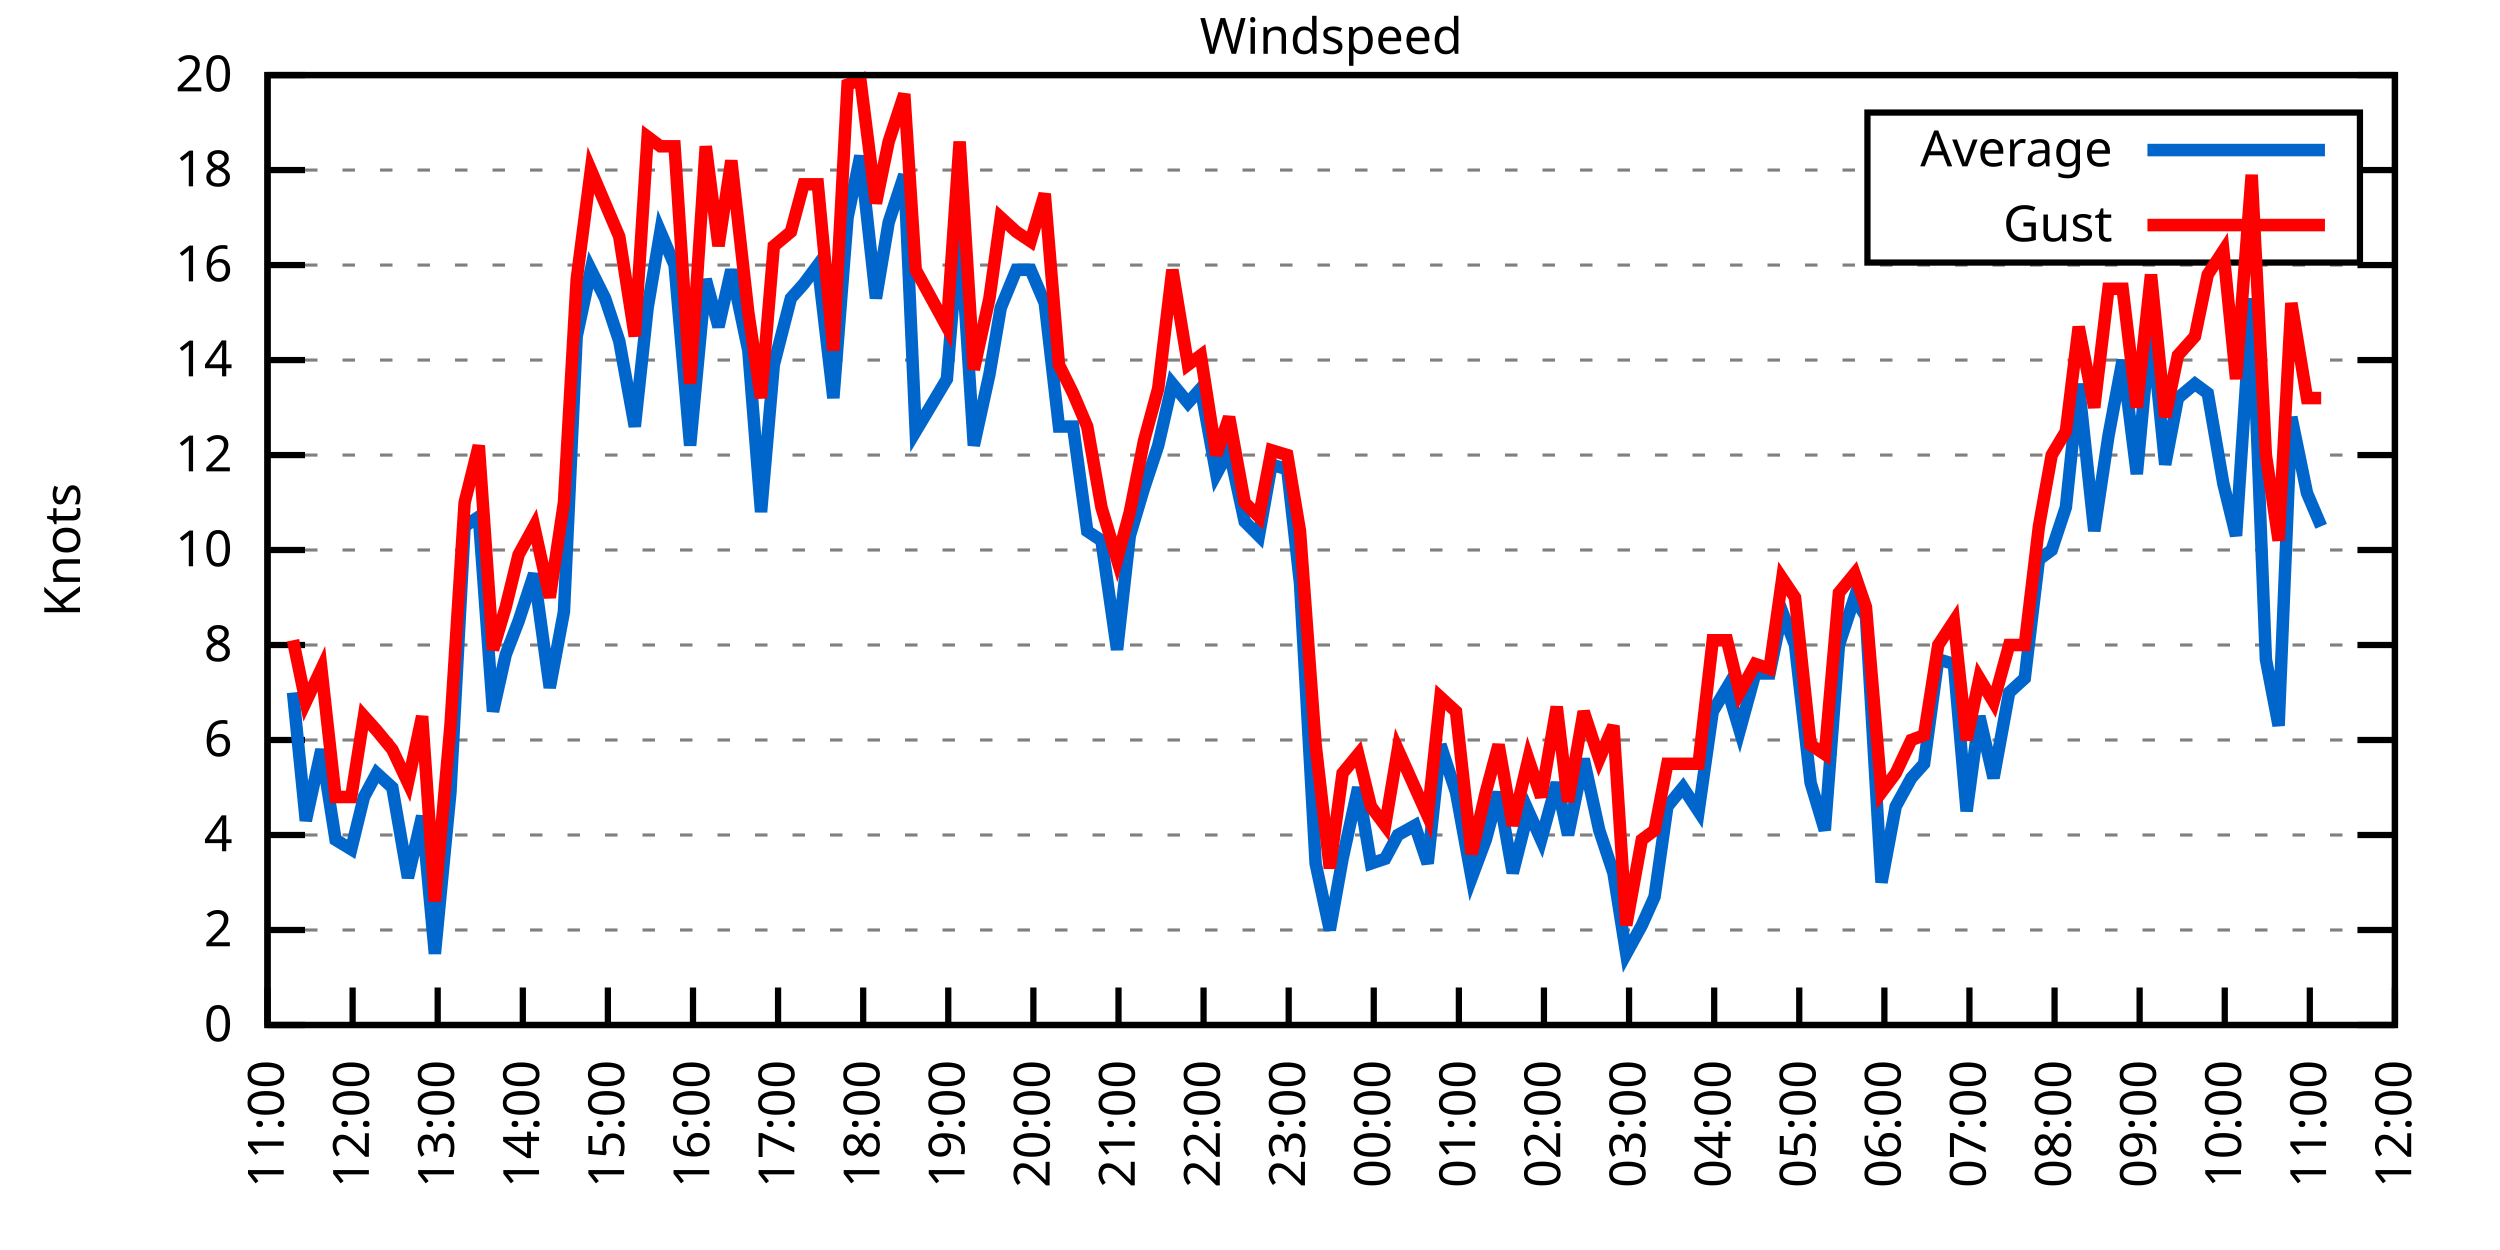
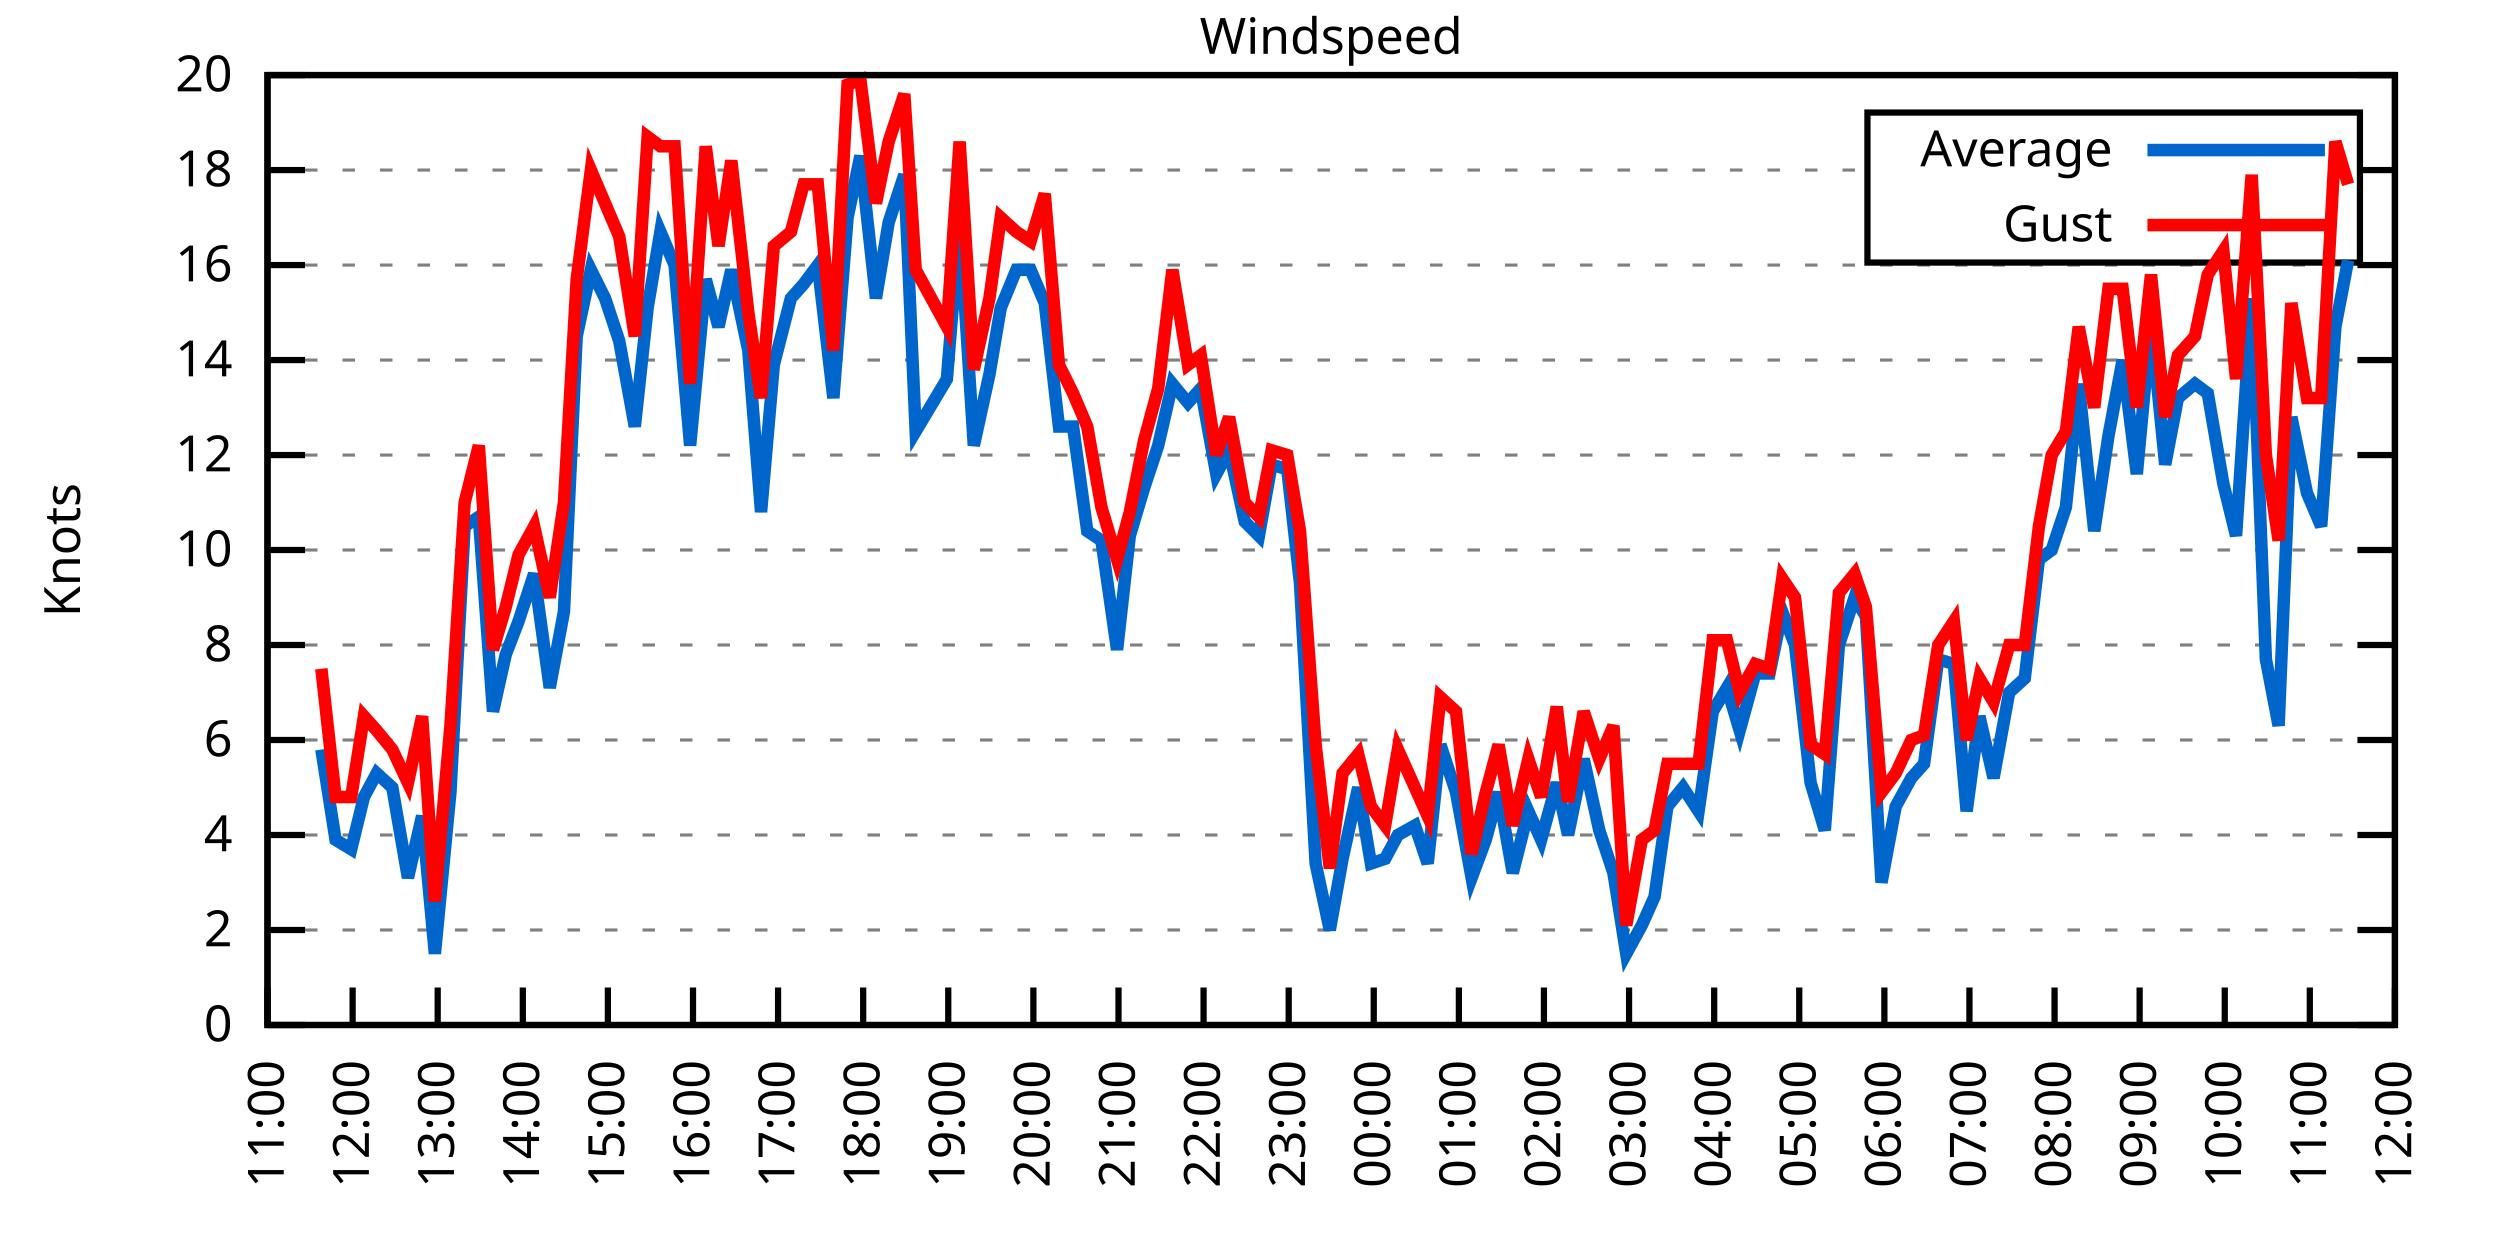
<svg xmlns="http://www.w3.org/2000/svg" xmlns:xlink="http://www.w3.org/1999/xlink" width="400" height="200" viewBox="0 0 400 200">
  <g id="gnuplot_canvas">
    <rect x="0" y="0" width="400" height="200" fill="none" />
    <defs>
      <circle id="gpDot" r="0.5" stroke-width="0.5" stroke="currentColor" />
      <path id="gpPt0" stroke-width="0.333" stroke="currentColor" d="M-1,0 h2 M0,-1 v2" />
      <path id="gpPt1" stroke-width="0.333" stroke="currentColor" d="M-1,-1 L1,1 M1,-1 L-1,1" />
      <path id="gpPt2" stroke-width="0.333" stroke="currentColor" d="M-1,0 L1,0 M0,-1 L0,1 M-1,-1 L1,1 M-1,1 L1,-1" />
      <rect id="gpPt3" stroke-width="0.333" stroke="currentColor" x="-1" y="-1" width="2" height="2" />
      <rect id="gpPt4" stroke-width="0.333" stroke="currentColor" fill="currentColor" x="-1" y="-1" width="2" height="2" />
      <circle id="gpPt5" stroke-width="0.333" stroke="currentColor" cx="0" cy="0" r="1" />
      <use xlink:href="#gpPt5" id="gpPt6" fill="currentColor" stroke="none" />
      <path id="gpPt7" stroke-width="0.333" stroke="currentColor" d="M0,-1.33 L-1.33,0.67 L1.33,0.67 z" />
      <use xlink:href="#gpPt7" id="gpPt8" fill="currentColor" stroke="none" />
      <use xlink:href="#gpPt7" id="gpPt9" stroke="currentColor" transform="rotate(180)" />
      <use xlink:href="#gpPt9" id="gpPt10" fill="currentColor" stroke="none" />
      <use xlink:href="#gpPt3" id="gpPt11" stroke="currentColor" transform="rotate(45)" />
      <use xlink:href="#gpPt11" id="gpPt12" fill="currentColor" stroke="none" />
      <path id="gpPt13" stroke-width="0.333" stroke="currentColor" d="M0,1.330 L1.265,0.411 L0.782,-1.067 L-0.782,-1.076 L-1.265,0.411 z" />
      <use xlink:href="#gpPt13" id="gpPt14" fill="currentColor" stroke="none" />
      <filter id="textbox" filterUnits="objectBoundingBox" x="0" y="0" height="1" width="1">
        <feFlood flood-color="white" flood-opacity="1" result="bgnd" />
        <feComposite in="SourceGraphic" in2="bgnd" operator="atop" />
      </filter>
      <filter id="greybox" filterUnits="objectBoundingBox" x="0" y="0" height="1" width="1">
        <feFlood flood-color="lightgrey" flood-opacity="1" result="grey" />
        <feComposite in="SourceGraphic" in2="grey" operator="atop" />
      </filter>
    </defs>
    <g fill="none" color="white" stroke="currentColor" stroke-width="1.00" stroke-linecap="butt" stroke-linejoin="miter">
</g>
    <g fill="none" color="black" stroke="currentColor" stroke-width="1.00" stroke-linecap="butt" stroke-linejoin="miter">
      <g stroke="none" shape-rendering="crispEdges">
        <polygon fill="rgb(255, 255, 255)" points="42.80,164.00 383.18,164.00 383.18,12.02 42.80,12.02 " />
      </g>
    </g>
    <g fill="none" color="black" stroke="currentColor" stroke-width="1.00" stroke-linecap="butt" stroke-linejoin="miter">
</g>
    <g fill="none" color="black" stroke="black" stroke-width="0.50" stroke-linecap="butt" stroke-linejoin="miter">
</g>
    <g fill="none" color="gray" stroke="currentColor" stroke-width="0.50" stroke-linecap="butt" stroke-linejoin="miter">
      <path stroke="gray" stroke-dasharray="2,4" class="gridline" d="M42.80,164.00 L383.19,164.00  " />
    </g>
    <g fill="none" color="gray" stroke="gray" stroke-width="1.00" stroke-linecap="butt" stroke-linejoin="miter">
</g>
    <g fill="none" color="black" stroke="currentColor" stroke-width="1.00" stroke-linecap="butt" stroke-linejoin="miter">
      <path stroke="black" d="M42.80,164.00 L48.80,164.00 M383.19,164.00 L377.19,164.00  " />
      <g transform="translate(37.20,166.60)" stroke="none" fill="black" font-family="Sans" font-size="8.00" text-anchor="end">
        <text>
          <tspan font-family="Sans"> 0</tspan>
        </text>
      </g>
    </g>
    <g fill="none" color="black" stroke="currentColor" stroke-width="1.00" stroke-linecap="butt" stroke-linejoin="miter">
</g>
    <g fill="none" color="black" stroke="black" stroke-width="0.50" stroke-linecap="butt" stroke-linejoin="miter">
</g>
    <g fill="none" color="gray" stroke="currentColor" stroke-width="0.50" stroke-linecap="butt" stroke-linejoin="miter">
      <path stroke="gray" stroke-dasharray="2,4" class="gridline" d="M42.80,148.80 L383.19,148.80  " />
    </g>
    <g fill="none" color="gray" stroke="gray" stroke-width="1.00" stroke-linecap="butt" stroke-linejoin="miter">
</g>
    <g fill="none" color="black" stroke="currentColor" stroke-width="1.00" stroke-linecap="butt" stroke-linejoin="miter">
      <path stroke="black" d="M42.80,148.80 L48.80,148.80 M383.19,148.80 L377.19,148.80  " />
      <g transform="translate(37.20,151.40)" stroke="none" fill="black" font-family="Sans" font-size="8.00" text-anchor="end">
        <text>
          <tspan font-family="Sans"> 2</tspan>
        </text>
      </g>
    </g>
    <g fill="none" color="black" stroke="currentColor" stroke-width="1.00" stroke-linecap="butt" stroke-linejoin="miter">
</g>
    <g fill="none" color="black" stroke="black" stroke-width="0.50" stroke-linecap="butt" stroke-linejoin="miter">
</g>
    <g fill="none" color="gray" stroke="currentColor" stroke-width="0.50" stroke-linecap="butt" stroke-linejoin="miter">
      <path stroke="gray" stroke-dasharray="2,4" class="gridline" d="M42.80,133.60 L383.19,133.60  " />
    </g>
    <g fill="none" color="gray" stroke="gray" stroke-width="1.00" stroke-linecap="butt" stroke-linejoin="miter">
</g>
    <g fill="none" color="black" stroke="currentColor" stroke-width="1.00" stroke-linecap="butt" stroke-linejoin="miter">
      <path stroke="black" d="M42.80,133.60 L48.80,133.60 M383.19,133.60 L377.19,133.60  " />
      <g transform="translate(37.20,136.20)" stroke="none" fill="black" font-family="Sans" font-size="8.00" text-anchor="end">
        <text>
          <tspan font-family="Sans"> 4</tspan>
        </text>
      </g>
    </g>
    <g fill="none" color="black" stroke="currentColor" stroke-width="1.00" stroke-linecap="butt" stroke-linejoin="miter">
</g>
    <g fill="none" color="black" stroke="black" stroke-width="0.50" stroke-linecap="butt" stroke-linejoin="miter">
</g>
    <g fill="none" color="gray" stroke="currentColor" stroke-width="0.50" stroke-linecap="butt" stroke-linejoin="miter">
      <path stroke="gray" stroke-dasharray="2,4" class="gridline" d="M42.80,118.40 L383.19,118.40  " />
    </g>
    <g fill="none" color="gray" stroke="gray" stroke-width="1.00" stroke-linecap="butt" stroke-linejoin="miter">
</g>
    <g fill="none" color="black" stroke="currentColor" stroke-width="1.00" stroke-linecap="butt" stroke-linejoin="miter">
      <path stroke="black" d="M42.80,118.40 L48.80,118.40 M383.19,118.40 L377.19,118.40  " />
      <g transform="translate(37.20,121.00)" stroke="none" fill="black" font-family="Sans" font-size="8.00" text-anchor="end">
        <text>
          <tspan font-family="Sans"> 6</tspan>
        </text>
      </g>
    </g>
    <g fill="none" color="black" stroke="currentColor" stroke-width="1.00" stroke-linecap="butt" stroke-linejoin="miter">
</g>
    <g fill="none" color="black" stroke="black" stroke-width="0.50" stroke-linecap="butt" stroke-linejoin="miter">
</g>
    <g fill="none" color="gray" stroke="currentColor" stroke-width="0.50" stroke-linecap="butt" stroke-linejoin="miter">
      <path stroke="gray" stroke-dasharray="2,4" class="gridline" d="M42.80,103.20 L383.19,103.20  " />
    </g>
    <g fill="none" color="gray" stroke="gray" stroke-width="1.00" stroke-linecap="butt" stroke-linejoin="miter">
</g>
    <g fill="none" color="black" stroke="currentColor" stroke-width="1.00" stroke-linecap="butt" stroke-linejoin="miter">
      <path stroke="black" d="M42.80,103.20 L48.80,103.20 M383.19,103.20 L377.19,103.20  " />
      <g transform="translate(37.20,105.80)" stroke="none" fill="black" font-family="Sans" font-size="8.00" text-anchor="end">
        <text>
          <tspan font-family="Sans"> 8</tspan>
        </text>
      </g>
    </g>
    <g fill="none" color="black" stroke="currentColor" stroke-width="1.00" stroke-linecap="butt" stroke-linejoin="miter">
</g>
    <g fill="none" color="black" stroke="black" stroke-width="0.50" stroke-linecap="butt" stroke-linejoin="miter">
</g>
    <g fill="none" color="gray" stroke="currentColor" stroke-width="0.50" stroke-linecap="butt" stroke-linejoin="miter">
      <path stroke="gray" stroke-dasharray="2,4" class="gridline" d="M42.80,88.00 L383.19,88.00  " />
    </g>
    <g fill="none" color="gray" stroke="gray" stroke-width="1.00" stroke-linecap="butt" stroke-linejoin="miter">
</g>
    <g fill="none" color="black" stroke="currentColor" stroke-width="1.00" stroke-linecap="butt" stroke-linejoin="miter">
      <path stroke="black" d="M42.80,88.00 L48.80,88.00 M383.19,88.00 L377.19,88.00  " />
      <g transform="translate(37.20,90.60)" stroke="none" fill="black" font-family="Sans" font-size="8.00" text-anchor="end">
        <text>
          <tspan font-family="Sans"> 10</tspan>
        </text>
      </g>
    </g>
    <g fill="none" color="black" stroke="currentColor" stroke-width="1.00" stroke-linecap="butt" stroke-linejoin="miter">
</g>
    <g fill="none" color="black" stroke="black" stroke-width="0.50" stroke-linecap="butt" stroke-linejoin="miter">
</g>
    <g fill="none" color="gray" stroke="currentColor" stroke-width="0.50" stroke-linecap="butt" stroke-linejoin="miter">
      <path stroke="gray" stroke-dasharray="2,4" class="gridline" d="M42.80,72.81 L383.19,72.81  " />
    </g>
    <g fill="none" color="gray" stroke="gray" stroke-width="1.00" stroke-linecap="butt" stroke-linejoin="miter">
</g>
    <g fill="none" color="black" stroke="currentColor" stroke-width="1.00" stroke-linecap="butt" stroke-linejoin="miter">
      <path stroke="black" d="M42.80,72.81 L48.80,72.81 M383.19,72.81 L377.19,72.81  " />
      <g transform="translate(37.20,75.41)" stroke="none" fill="black" font-family="Sans" font-size="8.00" text-anchor="end">
        <text>
          <tspan font-family="Sans"> 12</tspan>
        </text>
      </g>
    </g>
    <g fill="none" color="black" stroke="currentColor" stroke-width="1.00" stroke-linecap="butt" stroke-linejoin="miter">
</g>
    <g fill="none" color="black" stroke="black" stroke-width="0.50" stroke-linecap="butt" stroke-linejoin="miter">
</g>
    <g fill="none" color="gray" stroke="currentColor" stroke-width="0.50" stroke-linecap="butt" stroke-linejoin="miter">
      <path stroke="gray" stroke-dasharray="2,4" class="gridline" d="M42.80,57.61 L383.19,57.61  " />
    </g>
    <g fill="none" color="gray" stroke="gray" stroke-width="1.00" stroke-linecap="butt" stroke-linejoin="miter">
</g>
    <g fill="none" color="black" stroke="currentColor" stroke-width="1.00" stroke-linecap="butt" stroke-linejoin="miter">
      <path stroke="black" d="M42.80,57.61 L48.80,57.61 M383.19,57.61 L377.19,57.61  " />
      <g transform="translate(37.20,60.21)" stroke="none" fill="black" font-family="Sans" font-size="8.00" text-anchor="end">
        <text>
          <tspan font-family="Sans"> 14</tspan>
        </text>
      </g>
    </g>
    <g fill="none" color="black" stroke="currentColor" stroke-width="1.00" stroke-linecap="butt" stroke-linejoin="miter">
</g>
    <g fill="none" color="black" stroke="black" stroke-width="0.50" stroke-linecap="butt" stroke-linejoin="miter">
</g>
    <g fill="none" color="gray" stroke="currentColor" stroke-width="0.50" stroke-linecap="butt" stroke-linejoin="miter">
      <path stroke="gray" stroke-dasharray="2,4" class="gridline" d="M42.80,42.41 L383.19,42.41  " />
    </g>
    <g fill="none" color="gray" stroke="gray" stroke-width="1.00" stroke-linecap="butt" stroke-linejoin="miter">
</g>
    <g fill="none" color="black" stroke="currentColor" stroke-width="1.00" stroke-linecap="butt" stroke-linejoin="miter">
      <path stroke="black" d="M42.80,42.41 L48.80,42.41 M383.19,42.41 L377.19,42.41  " />
      <g transform="translate(37.20,45.01)" stroke="none" fill="black" font-family="Sans" font-size="8.00" text-anchor="end">
        <text>
          <tspan font-family="Sans"> 16</tspan>
        </text>
      </g>
    </g>
    <g fill="none" color="black" stroke="currentColor" stroke-width="1.00" stroke-linecap="butt" stroke-linejoin="miter">
</g>
    <g fill="none" color="black" stroke="black" stroke-width="0.50" stroke-linecap="butt" stroke-linejoin="miter">
</g>
    <g fill="none" color="gray" stroke="currentColor" stroke-width="0.50" stroke-linecap="butt" stroke-linejoin="miter">
      <path stroke="gray" stroke-dasharray="2,4" class="gridline" d="M42.80,27.21 L298.79,27.21 M377.59,27.21 L383.19,27.21  " />
    </g>
    <g fill="none" color="gray" stroke="gray" stroke-width="1.00" stroke-linecap="butt" stroke-linejoin="miter">
</g>
    <g fill="none" color="black" stroke="currentColor" stroke-width="1.00" stroke-linecap="butt" stroke-linejoin="miter">
      <path stroke="black" d="M42.80,27.21 L48.80,27.21 M383.19,27.21 L377.19,27.21  " />
      <g transform="translate(37.20,29.81)" stroke="none" fill="black" font-family="Sans" font-size="8.00" text-anchor="end">
        <text>
          <tspan font-family="Sans"> 18</tspan>
        </text>
      </g>
    </g>
    <g fill="none" color="black" stroke="currentColor" stroke-width="1.00" stroke-linecap="butt" stroke-linejoin="miter">
</g>
    <g fill="none" color="black" stroke="black" stroke-width="0.50" stroke-linecap="butt" stroke-linejoin="miter">
</g>
    <g fill="none" color="gray" stroke="currentColor" stroke-width="0.50" stroke-linecap="butt" stroke-linejoin="miter">
      <path stroke="gray" stroke-dasharray="2,4" class="gridline" d="M42.80,12.01 L383.19,12.01  " />
    </g>
    <g fill="none" color="gray" stroke="gray" stroke-width="1.00" stroke-linecap="butt" stroke-linejoin="miter">
</g>
    <g fill="none" color="black" stroke="currentColor" stroke-width="1.00" stroke-linecap="butt" stroke-linejoin="miter">
      <path stroke="black" d="M42.80,12.01 L48.80,12.01 M383.19,12.01 L377.19,12.01  " />
      <g transform="translate(37.20,14.61)" stroke="none" fill="black" font-family="Sans" font-size="8.00" text-anchor="end">
        <text>
          <tspan font-family="Sans"> 20</tspan>
        </text>
      </g>
    </g>
    <g fill="none" color="black" stroke="currentColor" stroke-width="1.00" stroke-linecap="butt" stroke-linejoin="miter">
      <path stroke="black" d="M42.80,164.00 L42.80,158.00  " />
      <g transform="translate(45.40,169.60) rotate(270.00)" stroke="none" fill="black" font-family="Sans" font-size="8.00" text-anchor="end">
        <text>
          <tspan font-family="Sans">11:00</tspan>
        </text>
      </g>
    </g>
    <g fill="none" color="black" stroke="currentColor" stroke-width="1.00" stroke-linecap="butt" stroke-linejoin="miter">
      <path stroke="black" d="M56.42,164.00 L56.42,158.00  " />
      <g transform="translate(59.02,169.60) rotate(270.00)" stroke="none" fill="black" font-family="Sans" font-size="8.00" text-anchor="end">
        <text>
          <tspan font-family="Sans">12:00</tspan>
        </text>
      </g>
    </g>
    <g fill="none" color="black" stroke="currentColor" stroke-width="1.00" stroke-linecap="butt" stroke-linejoin="miter">
      <path stroke="black" d="M70.03,164.00 L70.03,158.00  " />
      <g transform="translate(72.63,169.60) rotate(270.00)" stroke="none" fill="black" font-family="Sans" font-size="8.00" text-anchor="end">
        <text>
          <tspan font-family="Sans">13:00</tspan>
        </text>
      </g>
    </g>
    <g fill="none" color="black" stroke="currentColor" stroke-width="1.00" stroke-linecap="butt" stroke-linejoin="miter">
      <path stroke="black" d="M83.65,164.00 L83.65,158.00  " />
      <g transform="translate(86.25,169.60) rotate(270.00)" stroke="none" fill="black" font-family="Sans" font-size="8.00" text-anchor="end">
        <text>
          <tspan font-family="Sans">14:00</tspan>
        </text>
      </g>
    </g>
    <g fill="none" color="black" stroke="currentColor" stroke-width="1.00" stroke-linecap="butt" stroke-linejoin="miter">
      <path stroke="black" d="M97.26,164.00 L97.26,158.00  " />
      <g transform="translate(99.86,169.60) rotate(270.00)" stroke="none" fill="black" font-family="Sans" font-size="8.00" text-anchor="end">
        <text>
          <tspan font-family="Sans">15:00</tspan>
        </text>
      </g>
    </g>
    <g fill="none" color="black" stroke="currentColor" stroke-width="1.00" stroke-linecap="butt" stroke-linejoin="miter">
      <path stroke="black" d="M110.88,164.00 L110.88,158.00  " />
      <g transform="translate(113.48,169.60) rotate(270.00)" stroke="none" fill="black" font-family="Sans" font-size="8.00" text-anchor="end">
        <text>
          <tspan font-family="Sans">16:00</tspan>
        </text>
      </g>
    </g>
    <g fill="none" color="black" stroke="currentColor" stroke-width="1.00" stroke-linecap="butt" stroke-linejoin="miter">
      <path stroke="black" d="M124.49,164.00 L124.49,158.00  " />
      <g transform="translate(127.09,169.60) rotate(270.00)" stroke="none" fill="black" font-family="Sans" font-size="8.00" text-anchor="end">
        <text>
          <tspan font-family="Sans">17:00</tspan>
        </text>
      </g>
    </g>
    <g fill="none" color="black" stroke="currentColor" stroke-width="1.00" stroke-linecap="butt" stroke-linejoin="miter">
      <path stroke="black" d="M138.11,164.00 L138.11,158.00  " />
      <g transform="translate(140.71,169.60) rotate(270.00)" stroke="none" fill="black" font-family="Sans" font-size="8.00" text-anchor="end">
        <text>
          <tspan font-family="Sans">18:00</tspan>
        </text>
      </g>
    </g>
    <g fill="none" color="black" stroke="currentColor" stroke-width="1.00" stroke-linecap="butt" stroke-linejoin="miter">
      <path stroke="black" d="M151.72,164.00 L151.72,158.00  " />
      <g transform="translate(154.32,169.60) rotate(270.00)" stroke="none" fill="black" font-family="Sans" font-size="8.00" text-anchor="end">
        <text>
          <tspan font-family="Sans">19:00</tspan>
        </text>
      </g>
    </g>
    <g fill="none" color="black" stroke="currentColor" stroke-width="1.00" stroke-linecap="butt" stroke-linejoin="miter">
      <path stroke="black" d="M165.34,164.00 L165.34,158.00  " />
      <g transform="translate(167.94,169.60) rotate(270.00)" stroke="none" fill="black" font-family="Sans" font-size="8.00" text-anchor="end">
        <text>
          <tspan font-family="Sans">20:00</tspan>
        </text>
      </g>
    </g>
    <g fill="none" color="black" stroke="currentColor" stroke-width="1.00" stroke-linecap="butt" stroke-linejoin="miter">
      <path stroke="black" d="M178.96,164.00 L178.96,158.00  " />
      <g transform="translate(181.56,169.60) rotate(270.00)" stroke="none" fill="black" font-family="Sans" font-size="8.00" text-anchor="end">
        <text>
          <tspan font-family="Sans">21:00</tspan>
        </text>
      </g>
    </g>
    <g fill="none" color="black" stroke="currentColor" stroke-width="1.00" stroke-linecap="butt" stroke-linejoin="miter">
      <path stroke="black" d="M192.57,164.00 L192.57,158.00  " />
      <g transform="translate(195.17,169.60) rotate(270.00)" stroke="none" fill="black" font-family="Sans" font-size="8.00" text-anchor="end">
        <text>
          <tspan font-family="Sans">22:00</tspan>
        </text>
      </g>
    </g>
    <g fill="none" color="black" stroke="currentColor" stroke-width="1.00" stroke-linecap="butt" stroke-linejoin="miter">
      <path stroke="black" d="M206.19,164.00 L206.19,158.00  " />
      <g transform="translate(208.79,169.60) rotate(270.00)" stroke="none" fill="black" font-family="Sans" font-size="8.00" text-anchor="end">
        <text>
          <tspan font-family="Sans">23:00</tspan>
        </text>
      </g>
    </g>
    <g fill="none" color="black" stroke="currentColor" stroke-width="1.00" stroke-linecap="butt" stroke-linejoin="miter">
      <path stroke="black" d="M219.80,164.00 L219.80,158.00  " />
      <g transform="translate(222.40,169.60) rotate(270.00)" stroke="none" fill="black" font-family="Sans" font-size="8.00" text-anchor="end">
        <text>
          <tspan font-family="Sans">00:00</tspan>
        </text>
      </g>
    </g>
    <g fill="none" color="black" stroke="currentColor" stroke-width="1.00" stroke-linecap="butt" stroke-linejoin="miter">
      <path stroke="black" d="M233.42,164.00 L233.42,158.00  " />
      <g transform="translate(236.02,169.60) rotate(270.00)" stroke="none" fill="black" font-family="Sans" font-size="8.00" text-anchor="end">
        <text>
          <tspan font-family="Sans">01:00</tspan>
        </text>
      </g>
    </g>
    <g fill="none" color="black" stroke="currentColor" stroke-width="1.00" stroke-linecap="butt" stroke-linejoin="miter">
      <path stroke="black" d="M247.03,164.00 L247.03,158.00  " />
      <g transform="translate(249.63,169.60) rotate(270.00)" stroke="none" fill="black" font-family="Sans" font-size="8.00" text-anchor="end">
        <text>
          <tspan font-family="Sans">02:00</tspan>
        </text>
      </g>
    </g>
    <g fill="none" color="black" stroke="currentColor" stroke-width="1.00" stroke-linecap="butt" stroke-linejoin="miter">
      <path stroke="black" d="M260.65,164.00 L260.65,158.00  " />
      <g transform="translate(263.25,169.60) rotate(270.00)" stroke="none" fill="black" font-family="Sans" font-size="8.00" text-anchor="end">
        <text>
          <tspan font-family="Sans">03:00</tspan>
        </text>
      </g>
    </g>
    <g fill="none" color="black" stroke="currentColor" stroke-width="1.00" stroke-linecap="butt" stroke-linejoin="miter">
      <path stroke="black" d="M274.27,164.00 L274.27,158.00  " />
      <g transform="translate(276.87,169.60) rotate(270.00)" stroke="none" fill="black" font-family="Sans" font-size="8.00" text-anchor="end">
        <text>
          <tspan font-family="Sans">04:00</tspan>
        </text>
      </g>
    </g>
    <g fill="none" color="black" stroke="currentColor" stroke-width="1.00" stroke-linecap="butt" stroke-linejoin="miter">
      <path stroke="black" d="M287.88,164.00 L287.88,158.00  " />
      <g transform="translate(290.48,169.60) rotate(270.00)" stroke="none" fill="black" font-family="Sans" font-size="8.00" text-anchor="end">
        <text>
          <tspan font-family="Sans">05:00</tspan>
        </text>
      </g>
    </g>
    <g fill="none" color="black" stroke="currentColor" stroke-width="1.00" stroke-linecap="butt" stroke-linejoin="miter">
      <path stroke="black" d="M301.50,164.00 L301.50,158.00  " />
      <g transform="translate(304.10,169.60) rotate(270.00)" stroke="none" fill="black" font-family="Sans" font-size="8.00" text-anchor="end">
        <text>
          <tspan font-family="Sans">06:00</tspan>
        </text>
      </g>
    </g>
    <g fill="none" color="black" stroke="currentColor" stroke-width="1.00" stroke-linecap="butt" stroke-linejoin="miter">
      <path stroke="black" d="M315.11,164.00 L315.11,158.00  " />
      <g transform="translate(317.71,169.60) rotate(270.00)" stroke="none" fill="black" font-family="Sans" font-size="8.00" text-anchor="end">
        <text>
          <tspan font-family="Sans">07:00</tspan>
        </text>
      </g>
    </g>
    <g fill="none" color="black" stroke="currentColor" stroke-width="1.00" stroke-linecap="butt" stroke-linejoin="miter">
      <path stroke="black" d="M328.73,164.00 L328.73,158.00  " />
      <g transform="translate(331.33,169.60) rotate(270.00)" stroke="none" fill="black" font-family="Sans" font-size="8.00" text-anchor="end">
        <text>
          <tspan font-family="Sans">08:00</tspan>
        </text>
      </g>
    </g>
    <g fill="none" color="black" stroke="currentColor" stroke-width="1.00" stroke-linecap="butt" stroke-linejoin="miter">
      <path stroke="black" d="M342.34,164.00 L342.34,158.00  " />
      <g transform="translate(344.94,169.60) rotate(270.00)" stroke="none" fill="black" font-family="Sans" font-size="8.00" text-anchor="end">
        <text>
          <tspan font-family="Sans">09:00</tspan>
        </text>
      </g>
    </g>
    <g fill="none" color="black" stroke="currentColor" stroke-width="1.00" stroke-linecap="butt" stroke-linejoin="miter">
      <path stroke="black" d="M355.96,164.00 L355.96,158.00  " />
      <g transform="translate(358.56,169.60) rotate(270.00)" stroke="none" fill="black" font-family="Sans" font-size="8.00" text-anchor="end">
        <text>
          <tspan font-family="Sans">10:00</tspan>
        </text>
      </g>
    </g>
    <g fill="none" color="black" stroke="currentColor" stroke-width="1.00" stroke-linecap="butt" stroke-linejoin="miter">
      <path stroke="black" d="M369.57,164.00 L369.57,158.00  " />
      <g transform="translate(372.17,169.60) rotate(270.00)" stroke="none" fill="black" font-family="Sans" font-size="8.00" text-anchor="end">
        <text>
          <tspan font-family="Sans">11:00</tspan>
        </text>
      </g>
    </g>
    <g fill="none" color="black" stroke="currentColor" stroke-width="1.00" stroke-linecap="butt" stroke-linejoin="miter">
      <path stroke="black" d="M383.19,164.00 L383.19,158.00  " />
      <g transform="translate(385.79,169.60) rotate(270.00)" stroke="none" fill="black" font-family="Sans" font-size="8.00" text-anchor="end">
        <text>
          <tspan font-family="Sans">12:00</tspan>
        </text>
      </g>
    </g>
    <g fill="none" color="black" stroke="currentColor" stroke-width="1.00" stroke-linecap="butt" stroke-linejoin="miter">
</g>
    <g fill="none" color="black" stroke="currentColor" stroke-width="1.00" stroke-linecap="butt" stroke-linejoin="miter">
      <path stroke="black" d="M42.80,12.01 L42.80,164.00 L383.19,164.00 L383.19,12.01 L42.80,12.01 Z  " />
    </g>
    <g fill="none" color="black" stroke="currentColor" stroke-width="1.00" stroke-linecap="butt" stroke-linejoin="miter">
</g>
    <g fill="none" color="black" stroke="currentColor" stroke-width="1.00" stroke-linecap="butt" stroke-linejoin="miter">
      <path stroke="black" d="M298.79,42.01 L298.79,18.01 L377.59,18.01 L377.59,42.01 L298.79,42.01 Z  " />
    </g>
    <g id="Windspeed_plot_1">
      <g fill="none" color="white" stroke="black" stroke-width="2.00" stroke-linecap="butt" stroke-linejoin="miter">
</g>
      <g fill="none" color="black" stroke="currentColor" stroke-width="2.00" stroke-linecap="butt" stroke-linejoin="miter">
        <g transform="translate(337.99,26.61)" stroke="none" fill="black" font-family="Sans" font-size="8.00" text-anchor="end">
          <text>
            <tspan font-family="Sans">Average</tspan>
          </text>
        </g>
      </g>
      <g fill="none" color="black" stroke="currentColor" stroke-width="2.00" stroke-linecap="butt" stroke-linejoin="miter">
-         <path stroke="rgb(  0, 102, 204)" d="M343.59,24.01 L371.99,24.01 M46.88,110.80 L48.93,131.32 L51.42,119.92 L53.69,134.36 L56.19,135.88 L58.23,127.52   L60.27,123.72 L62.77,126.00 L65.27,140.44 L67.54,130.56 L69.58,152.60 L72.07,126.76 L74.34,84.21 L76.61,82.69   L78.88,113.84 L80.92,104.72 L82.97,99.40 L85.46,91.80 L87.96,110.04 L90.23,97.88 L92.27,53.81 L94.54,43.17   L96.81,47.73 L99.08,54.57 L101.57,68.25 L103.62,49.25 L105.66,37.09 L107.93,42.41 L110.42,71.29 L112.92,44.69   L114.96,52.29 L117.01,43.17 L119.73,56.09 L121.77,81.93 L123.81,58.37 L126.54,47.73 L128.58,45.45 L130.85,42.41   L133.34,63.69 L135.61,34.81 L137.66,24.93 L140.15,47.73 L142.19,35.57 L144.69,27.97 L146.51,69.01 L151.50,60.65   L153.54,35.57 L155.81,71.29 L158.31,59.89 L160.12,49.25 L162.62,43.17 L164.89,43.17 L167.16,48.49 L169.43,68.25   L171.69,68.25 L173.96,84.97 L176.23,86.49 L178.73,103.96 L180.77,85.73 L183.04,78.13 L185.31,71.29 L187.58,61.41   L190.08,64.45 L192.12,62.17 L194.61,75.85 L196.66,72.05 L199.15,83.45 L201.42,85.73 L203.46,74.33 L205.96,75.09   L208.00,93.32 L210.50,138.16 L212.77,148.80 L214.81,137.40 L217.31,126.00 L219.35,138.16 L221.62,137.40 L223.66,133.60   L226.38,132.08 L228.43,138.16 L230.47,119.16 L232.96,126.76 L235.46,140.44 L237.73,134.36 L239.77,126.76 L242.04,139.68   L244.54,129.80 L246.58,134.36 L249.08,125.24 L250.89,133.60 L253.39,121.44 L255.88,132.84 L258.15,139.68 L260.20,152.60   L262.69,148.04 L264.73,143.48 L266.78,129.04 L269.27,126.00 L271.77,129.80 L274.04,113.84 L276.31,110.04 L278.35,116.88   L280.85,107.76 L283.12,107.76 L285.16,97.88 L287.20,103.20 L289.70,125.24 L291.97,132.84 L294.23,103.20 L296.73,95.60   L298.55,98.64 L301.04,141.20 L303.31,129.04 L305.81,124.48 L307.85,122.20 L310.12,105.48 L312.62,106.24 L314.66,129.80   L316.70,114.60 L318.97,124.48 L321.47,110.80 L323.96,108.52 L326.23,89.52 L328.27,88.00 L330.54,81.17 L332.59,61.41   L335.08,84.97 L337.35,69.77 L339.62,57.61 L341.89,75.85 L344.16,51.53 L346.43,74.33 L348.47,63.69 L351.19,61.41   L353.24,62.93 L355.73,77.37 L357.77,85.73 L360.27,47.73 L362.54,105.48 L364.58,116.12 L366.62,66.73 L369.12,78.89   L371.39,84.21  " />
+         <path stroke="rgb(  0, 102, 204)" d="M343.59,24.01 L371.99,24.01 M51.42,119.92 L53.69,134.36 L56.19,135.88 L58.23,127.52 L60.27,123.72 L62.77,126.00   L65.27,140.44 L67.54,130.56 L69.58,152.60 L72.07,126.76 L74.34,84.21 L76.61,82.69 L78.88,113.84 L80.92,104.72   L82.97,99.40 L85.46,91.80 L87.96,110.04 L90.23,97.88 L92.27,53.81 L94.54,43.17 L96.81,47.73 L99.08,54.57   L101.57,68.25 L103.62,49.25 L105.66,37.09 L107.93,42.41 L110.42,71.29 L112.92,44.69 L114.96,52.29 L117.01,43.17   L119.73,56.09 L121.77,81.93 L123.81,58.37 L126.54,47.73 L128.58,45.45 L130.85,42.41 L133.34,63.69 L135.61,34.81   L137.66,24.93 L140.15,47.73 L142.19,35.57 L144.69,27.97 L146.51,69.01 L151.50,60.65 L153.54,35.57 L155.81,71.29   L158.31,59.89 L160.12,49.25 L162.62,43.17 L164.89,43.17 L167.16,48.49 L169.43,68.25 L171.69,68.25 L173.96,84.97   L176.23,86.49 L178.73,103.96 L180.77,85.73 L183.04,78.13 L185.31,71.29 L187.58,61.41 L190.08,64.45 L192.12,62.17   L194.61,75.85 L196.66,72.05 L199.15,83.45 L201.42,85.73 L203.46,74.33 L205.96,75.09 L208.00,93.32 L210.50,138.16   L212.77,148.80 L214.81,137.40 L217.31,126.00 L219.35,138.16 L221.62,137.40 L223.66,133.60 L226.38,132.08 L228.43,138.16   L230.47,119.16 L232.96,126.76 L235.46,140.44 L237.73,134.36 L239.77,126.76 L242.04,139.68 L244.54,129.80 L246.58,134.36   L249.08,125.24 L250.89,133.60 L253.39,121.44 L255.88,132.84 L258.15,139.68 L260.20,152.60 L262.69,148.04 L264.73,143.48   L266.78,129.04 L269.27,126.00 L271.77,129.80 L274.04,113.84 L276.31,110.04 L278.35,116.88 L280.85,107.76 L283.12,107.76   L285.16,97.88 L287.20,103.20 L289.70,125.24 L291.97,132.84 L294.23,103.20 L296.73,95.60 L298.55,98.64 L301.04,141.20   L303.31,129.04 L305.81,124.48 L307.85,122.20 L310.12,105.48 L312.62,106.24 L314.66,129.80 L316.70,114.60 L318.97,124.48   L321.47,110.80 L323.96,108.52 L326.23,89.52 L328.27,88.00 L330.54,81.17 L332.59,61.41 L335.08,84.97 L337.35,69.77   L339.62,57.61 L341.89,75.85 L344.16,51.53 L346.43,74.33 L348.47,63.69 L351.19,61.41 L353.24,62.93 L355.73,77.37   L357.77,85.73 L360.27,47.73 L362.54,105.48 L364.58,116.12 L366.62,66.73 L369.12,78.89 L371.39,84.21 L373.66,52.29   L375.70,41.65  " />
      </g>
    </g>
    <g id="Windspeed_plot_2">
      <g fill="none" color="black" stroke="currentColor" stroke-width="2.00" stroke-linecap="butt" stroke-linejoin="miter">
        <g transform="translate(337.99,38.61)" stroke="none" fill="black" font-family="Sans" font-size="8.00" text-anchor="end">
          <text>
            <tspan font-family="Sans">Gust</tspan>
          </text>
        </g>
      </g>
      <g fill="none" color="black" stroke="currentColor" stroke-width="2.00" stroke-linecap="butt" stroke-linejoin="miter">
-         <path stroke="rgb(255,   0,   0)" d="M343.59,36.01 L371.99,36.01 M46.88,102.44 L48.93,112.32 L51.42,107.00 L53.69,127.52 L56.19,127.52 L58.23,114.60   L60.27,116.88 L62.77,119.92 L65.27,125.24 L67.54,114.60 L69.58,144.24 L72.07,116.12 L74.34,80.41 L76.61,71.29   L78.88,103.96 L80.92,97.12 L82.97,88.76 L85.46,84.21 L87.96,95.60 L90.23,80.41 L92.27,44.69 L94.54,27.21   L96.81,32.53 L99.08,37.85 L101.57,53.81 L103.62,21.89 L105.66,23.41 L107.93,23.41 L110.42,61.41 L112.92,23.41   L114.96,39.37 L117.01,25.69 L119.73,50.01 L121.77,63.69 L123.81,39.37 L126.54,37.09 L128.58,29.49 L130.85,29.49   L133.34,56.09 L135.61,13.53 L137.66,12.77 L140.15,32.53 L142.19,22.65 L144.69,15.05 L146.51,43.17 L151.50,52.29   L153.54,22.65 L155.81,59.13 L158.31,47.73 L160.12,34.81 L162.62,37.09 L164.89,38.61 L167.16,31.01 L169.43,58.37   L171.69,62.93 L173.96,68.25 L176.23,81.17 L178.73,89.52 L180.77,81.93 L183.04,70.53 L185.31,62.17 L187.58,43.17   L190.08,58.37 L192.12,56.85 L194.61,72.81 L196.66,66.73 L199.15,80.41 L201.42,82.69 L203.46,72.05 L205.96,72.81   L208.00,84.97 L210.50,119.16 L212.77,138.92 L214.81,123.72 L217.31,120.68 L219.35,129.04 L221.62,132.08 L223.66,119.92   L226.38,126.00 L228.43,130.56 L230.47,111.56 L232.96,113.84 L235.46,136.64 L237.73,126.76 L239.77,119.16 L242.04,132.08   L244.54,121.44 L246.58,127.52 L249.08,113.08 L250.89,128.28 L253.39,113.84 L255.88,121.44 L258.15,116.12 L260.20,148.04   L262.69,134.36 L264.73,132.84 L266.78,122.20 L269.27,122.20 L271.77,122.20 L274.04,102.44 L276.31,102.44 L278.35,110.80   L280.85,106.24 L283.12,107.00 L285.16,92.56 L287.20,95.60 L289.70,119.16 L291.97,120.68 L294.23,94.84 L296.73,91.80   L298.55,97.12 L301.04,126.76 L303.31,123.72 L305.81,118.40 L307.85,117.64 L310.12,103.20 L312.62,99.40 L314.66,118.40   L316.70,108.52 L318.97,112.32 L321.47,103.20 L323.96,103.20 L326.23,84.21 L328.27,72.81 L330.54,69.01 L332.59,52.29   L335.08,65.21 L337.35,46.21 L339.62,46.21 L341.89,65.21 L344.16,43.93 L346.43,66.73 L348.47,56.85 L351.19,53.81   L353.24,43.93 L355.73,40.13 L357.77,60.65 L360.27,27.97 L362.54,72.81 L364.58,86.49 L366.62,48.49 L369.12,63.69   L371.39,63.69  " />
+         <path stroke="rgb(255,   0,   0)" d="M343.59,36.01 L371.99,36.01 M51.42,107.00 L53.69,127.52 L56.19,127.52 L58.23,114.60 L60.27,116.88 L62.77,119.92   L65.27,125.24 L67.54,114.60 L69.58,144.24 L72.07,116.12 L74.34,80.41 L76.61,71.29 L78.88,103.96 L80.92,97.12   L82.97,88.76 L85.46,84.21 L87.96,95.60 L90.23,80.41 L92.27,44.69 L94.54,27.21 L96.81,32.53 L99.08,37.85   L101.57,53.81 L103.62,21.89 L105.66,23.41 L107.93,23.41 L110.42,61.41 L112.92,23.41 L114.96,39.37 L117.01,25.69   L119.73,50.01 L121.77,63.69 L123.81,39.37 L126.54,37.09 L128.58,29.49 L130.85,29.49 L133.34,56.09 L135.61,13.53   L137.66,12.77 L140.15,32.53 L142.19,22.65 L144.69,15.05 L146.51,43.17 L151.50,52.29 L153.54,22.65 L155.81,59.13   L158.31,47.73 L160.12,34.81 L162.62,37.09 L164.89,38.61 L167.16,31.01 L169.43,58.37 L171.69,62.93 L173.96,68.25   L176.23,81.17 L178.73,89.52 L180.77,81.93 L183.04,70.53 L185.31,62.17 L187.58,43.17 L190.08,58.37 L192.12,56.85   L194.61,72.81 L196.66,66.73 L199.15,80.41 L201.42,82.69 L203.46,72.05 L205.96,72.81 L208.00,84.97 L210.50,119.16   L212.77,138.92 L214.81,123.72 L217.31,120.68 L219.35,129.04 L221.62,132.08 L223.66,119.92 L226.38,126.00 L228.43,130.56   L230.47,111.56 L232.96,113.84 L235.46,136.64 L237.73,126.76 L239.77,119.16 L242.04,132.08 L244.54,121.44 L246.58,127.52   L249.08,113.08 L250.89,128.28 L253.39,113.84 L255.88,121.44 L258.15,116.12 L260.20,148.04 L262.69,134.36 L264.73,132.84   L266.78,122.20 L269.27,122.20 L271.77,122.20 L274.04,102.44 L276.31,102.44 L278.35,110.80 L280.85,106.24 L283.12,107.00   L285.16,92.56 L287.20,95.60 L289.70,119.16 L291.97,120.68 L294.23,94.84 L296.73,91.80 L298.55,97.12 L301.04,126.76   L303.31,123.72 L305.81,118.40 L307.85,117.64 L310.12,103.20 L312.62,99.40 L314.66,118.40 L316.70,108.52 L318.97,112.32   L321.47,103.20 L323.96,103.20 L326.23,84.21 L328.27,72.81 L330.54,69.01 L332.59,52.29 L335.08,65.21 L337.35,46.21   L339.62,46.21 L341.89,65.21 L344.16,43.93 L346.43,66.73 L348.47,56.85 L351.19,53.81 L353.24,43.93 L355.73,40.13   L357.77,60.65 L360.27,27.97 L362.54,72.81 L364.58,86.49 L366.62,48.49 L369.12,63.69 L371.39,63.69 L373.66,22.65   L375.70,29.49  " />
      </g>
    </g>
    <g fill="none" color="black" stroke="currentColor" stroke-width="2.00" stroke-linecap="butt" stroke-linejoin="miter">
</g>
    <g fill="none" color="black" stroke="black" stroke-width="1.00" stroke-linecap="butt" stroke-linejoin="miter">
</g>
    <g fill="none" color="black" stroke="currentColor" stroke-width="1.00" stroke-linecap="butt" stroke-linejoin="miter">
      <path stroke="black" d="M42.80,12.01 L42.80,164.00 L383.19,164.00 L383.19,12.01 L42.80,12.01 Z  " />
      <g transform="translate(12.80,88.01) rotate(270.00)" stroke="none" fill="black" font-family="Sans" font-size="8.00" text-anchor="middle">
        <text>
          <tspan font-family="Sans">Knots</tspan>
        </text>
      </g>
    </g>
    <g fill="none" color="black" stroke="currentColor" stroke-width="1.00" stroke-linecap="butt" stroke-linejoin="miter">
</g>
    <g fill="none" color="black" stroke="currentColor" stroke-width="1.00" stroke-linecap="butt" stroke-linejoin="miter">
      <g transform="translate(212.99,8.61)" stroke="none" fill="black" font-family="Sans" font-size="8.00" text-anchor="middle">
        <text>
          <tspan font-family="Sans">Windspeed</tspan>
        </text>
      </g>
    </g>
    <g fill="none" color="black" stroke="currentColor" stroke-width="1.00" stroke-linecap="butt" stroke-linejoin="miter">
</g>
  </g>
</svg>
